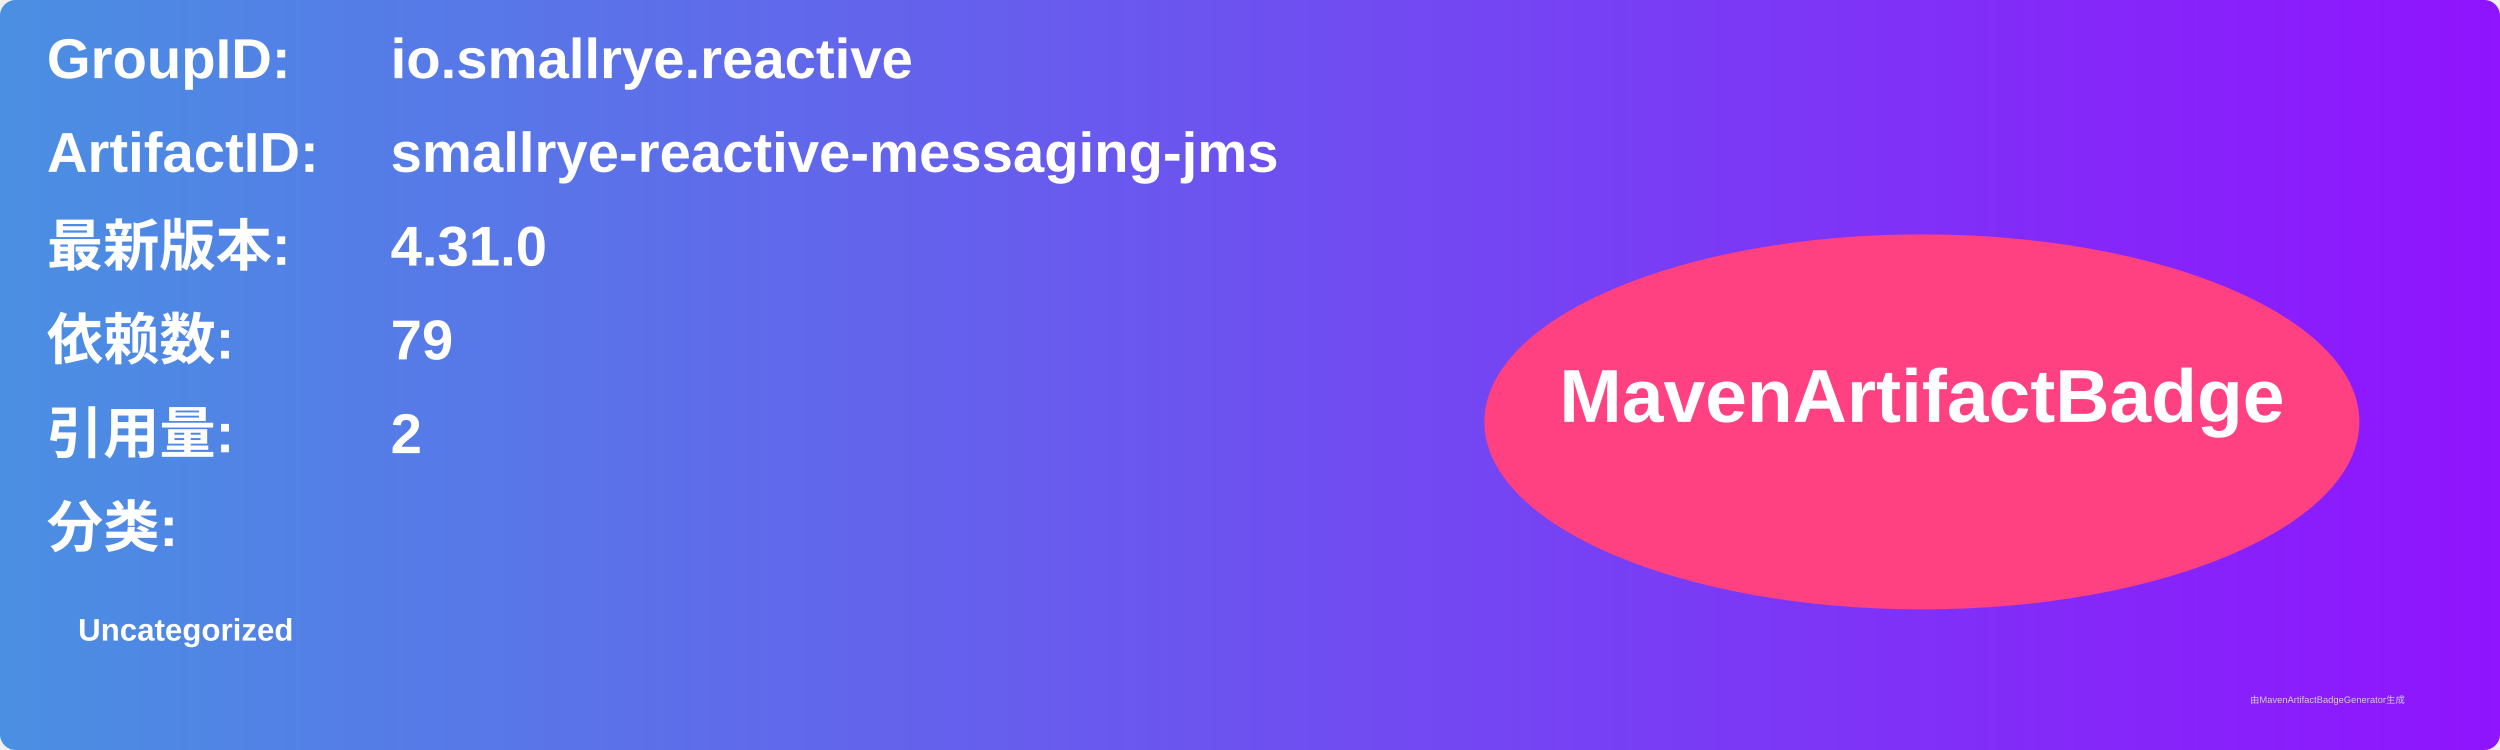
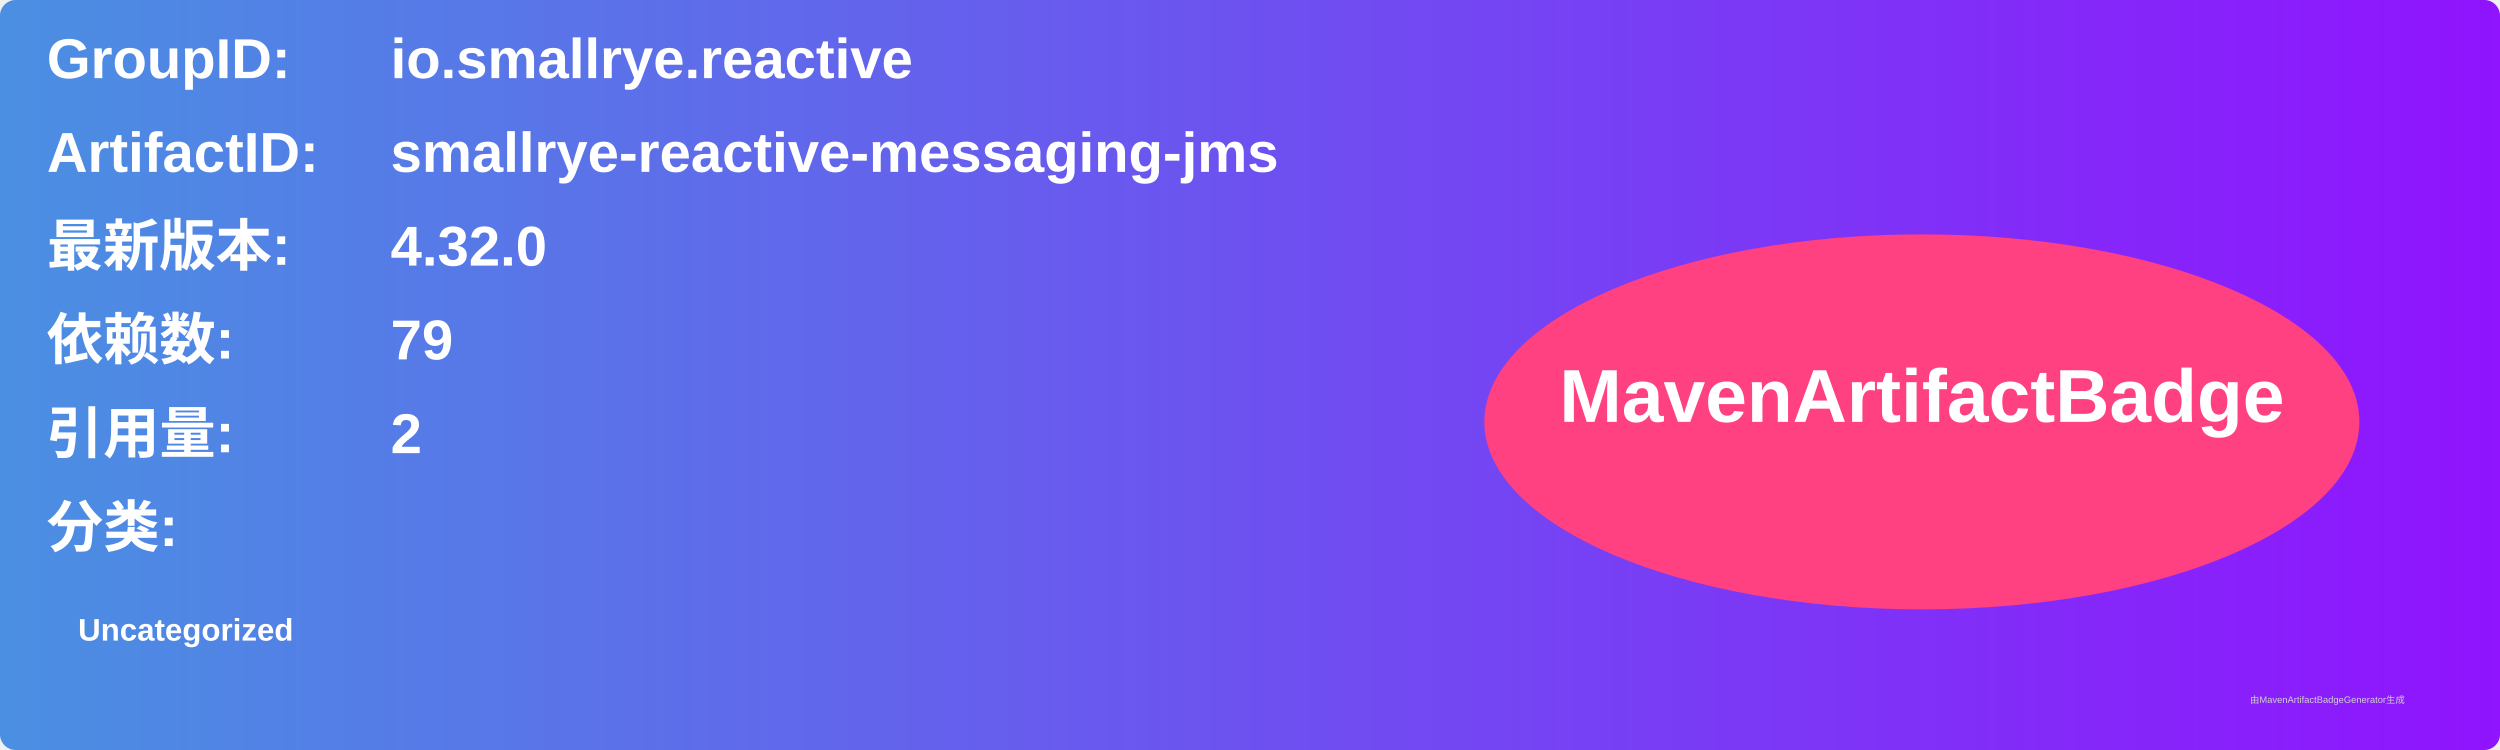
<svg xmlns="http://www.w3.org/2000/svg" width="800" height="240" viewBox="0 0 800 240">
  <linearGradient id="grad" x1="0%" y1="0%" x2="100%" y2="0%">
    <stop offset="0%" stop-color="#4a90e2" />
    <stop offset="100%" stop-color="#9013fe" />
  </linearGradient>
  <rect width="100%" height="100%" rx="5" ry="5" fill="url(#grad)" />
  <g transform="translate(15, 15)">
    <text x="0" y="10" font-family="Arial" font-size="18" fill="white" font-weight="bold" width="260">GroupID:</text>
    <text x="110" y="10" font-family="Arial" font-size="18" fill="white" font-weight="bold" width="460">io.smallrye.reactive</text>
    <text x="0" y="40" font-family="Arial" font-size="18" fill="white" font-weight="bold" width="260">ArtifactID:</text>
    <text x="110" y="40" font-family="Arial" font-size="18" fill="white" font-weight="bold" width="460">smallrye-reactive-messaging-jms</text>
    <text x="0" y="70" font-family="Arial" font-size="18" fill="white" font-weight="bold">最新版本:</text>
    <text x="110" y="70" font-family="Arial" font-size="18" fill="white" font-weight="bold">
-       <tspan font-weight="bold">4.31.0</tspan>
+       <tspan font-weight="bold">4.32.0</tspan>
    </text>
    <text x="0" y="100" font-family="Arial" font-size="18" fill="white" font-weight="bold">依赖数: </text>
    <text x="110" y="100" font-family="Arial" font-size="18" fill="white">
      <tspan font-weight="bold">79</tspan>
    </text>
    <text x="0" y="130" font-family="Arial" font-size="18" fill="white" font-weight="bold">引用量: </text>
    <text x="110" y="130" font-family="Arial" font-size="18" fill="white">
      <tspan font-weight="bold">2</tspan>
    </text>
    <text x="0" y="160" font-family="Arial" font-size="18" fill="white" font-weight="bold">分类:</text>
    <text x="10" y="190" font-family="Arial" font-size="10" fill="white">
      <tspan font-weight="bold">Uncategorized</tspan>
    </text>
    <ellipse cx="600" cy="120" rx="140" ry="60" fill="#ff4081" />
    <text x="600" y="120" text-anchor="middle" font-family="Arial" font-size="24" fill="white" font-weight="bold">MavenArtifactBadge</text>
  </g>
  <text x="720" y="225" font-family="Arial" font-size="3" fill="#d0d0d0">由MavenArtifactBadgeGenerator生成</text>
</svg>
